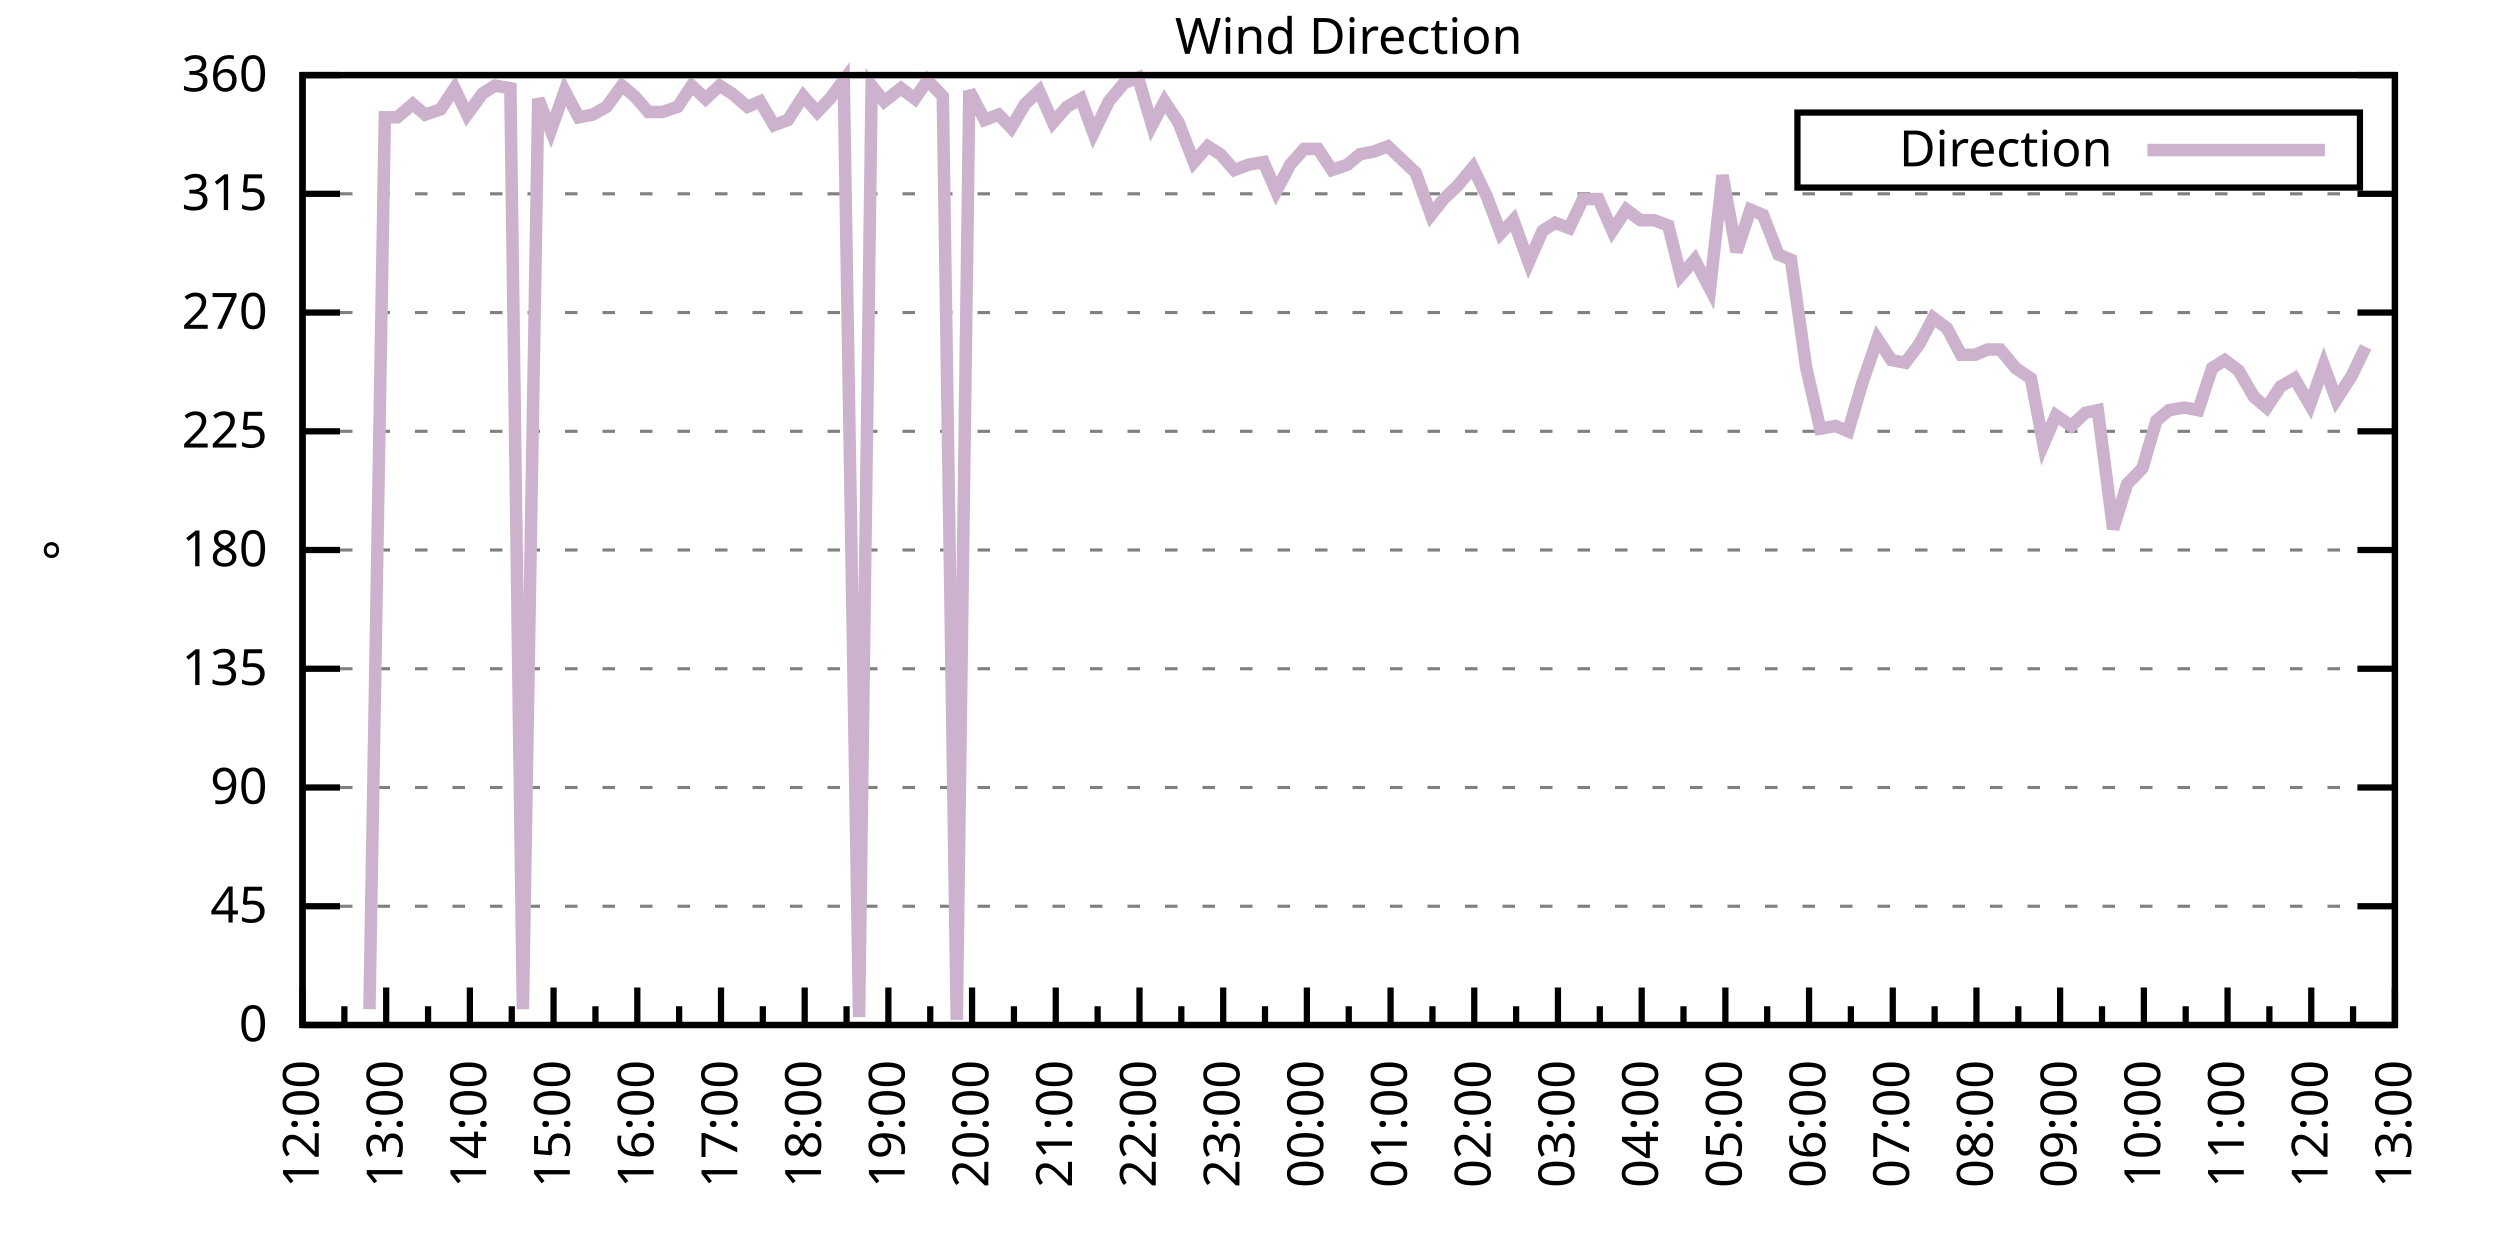
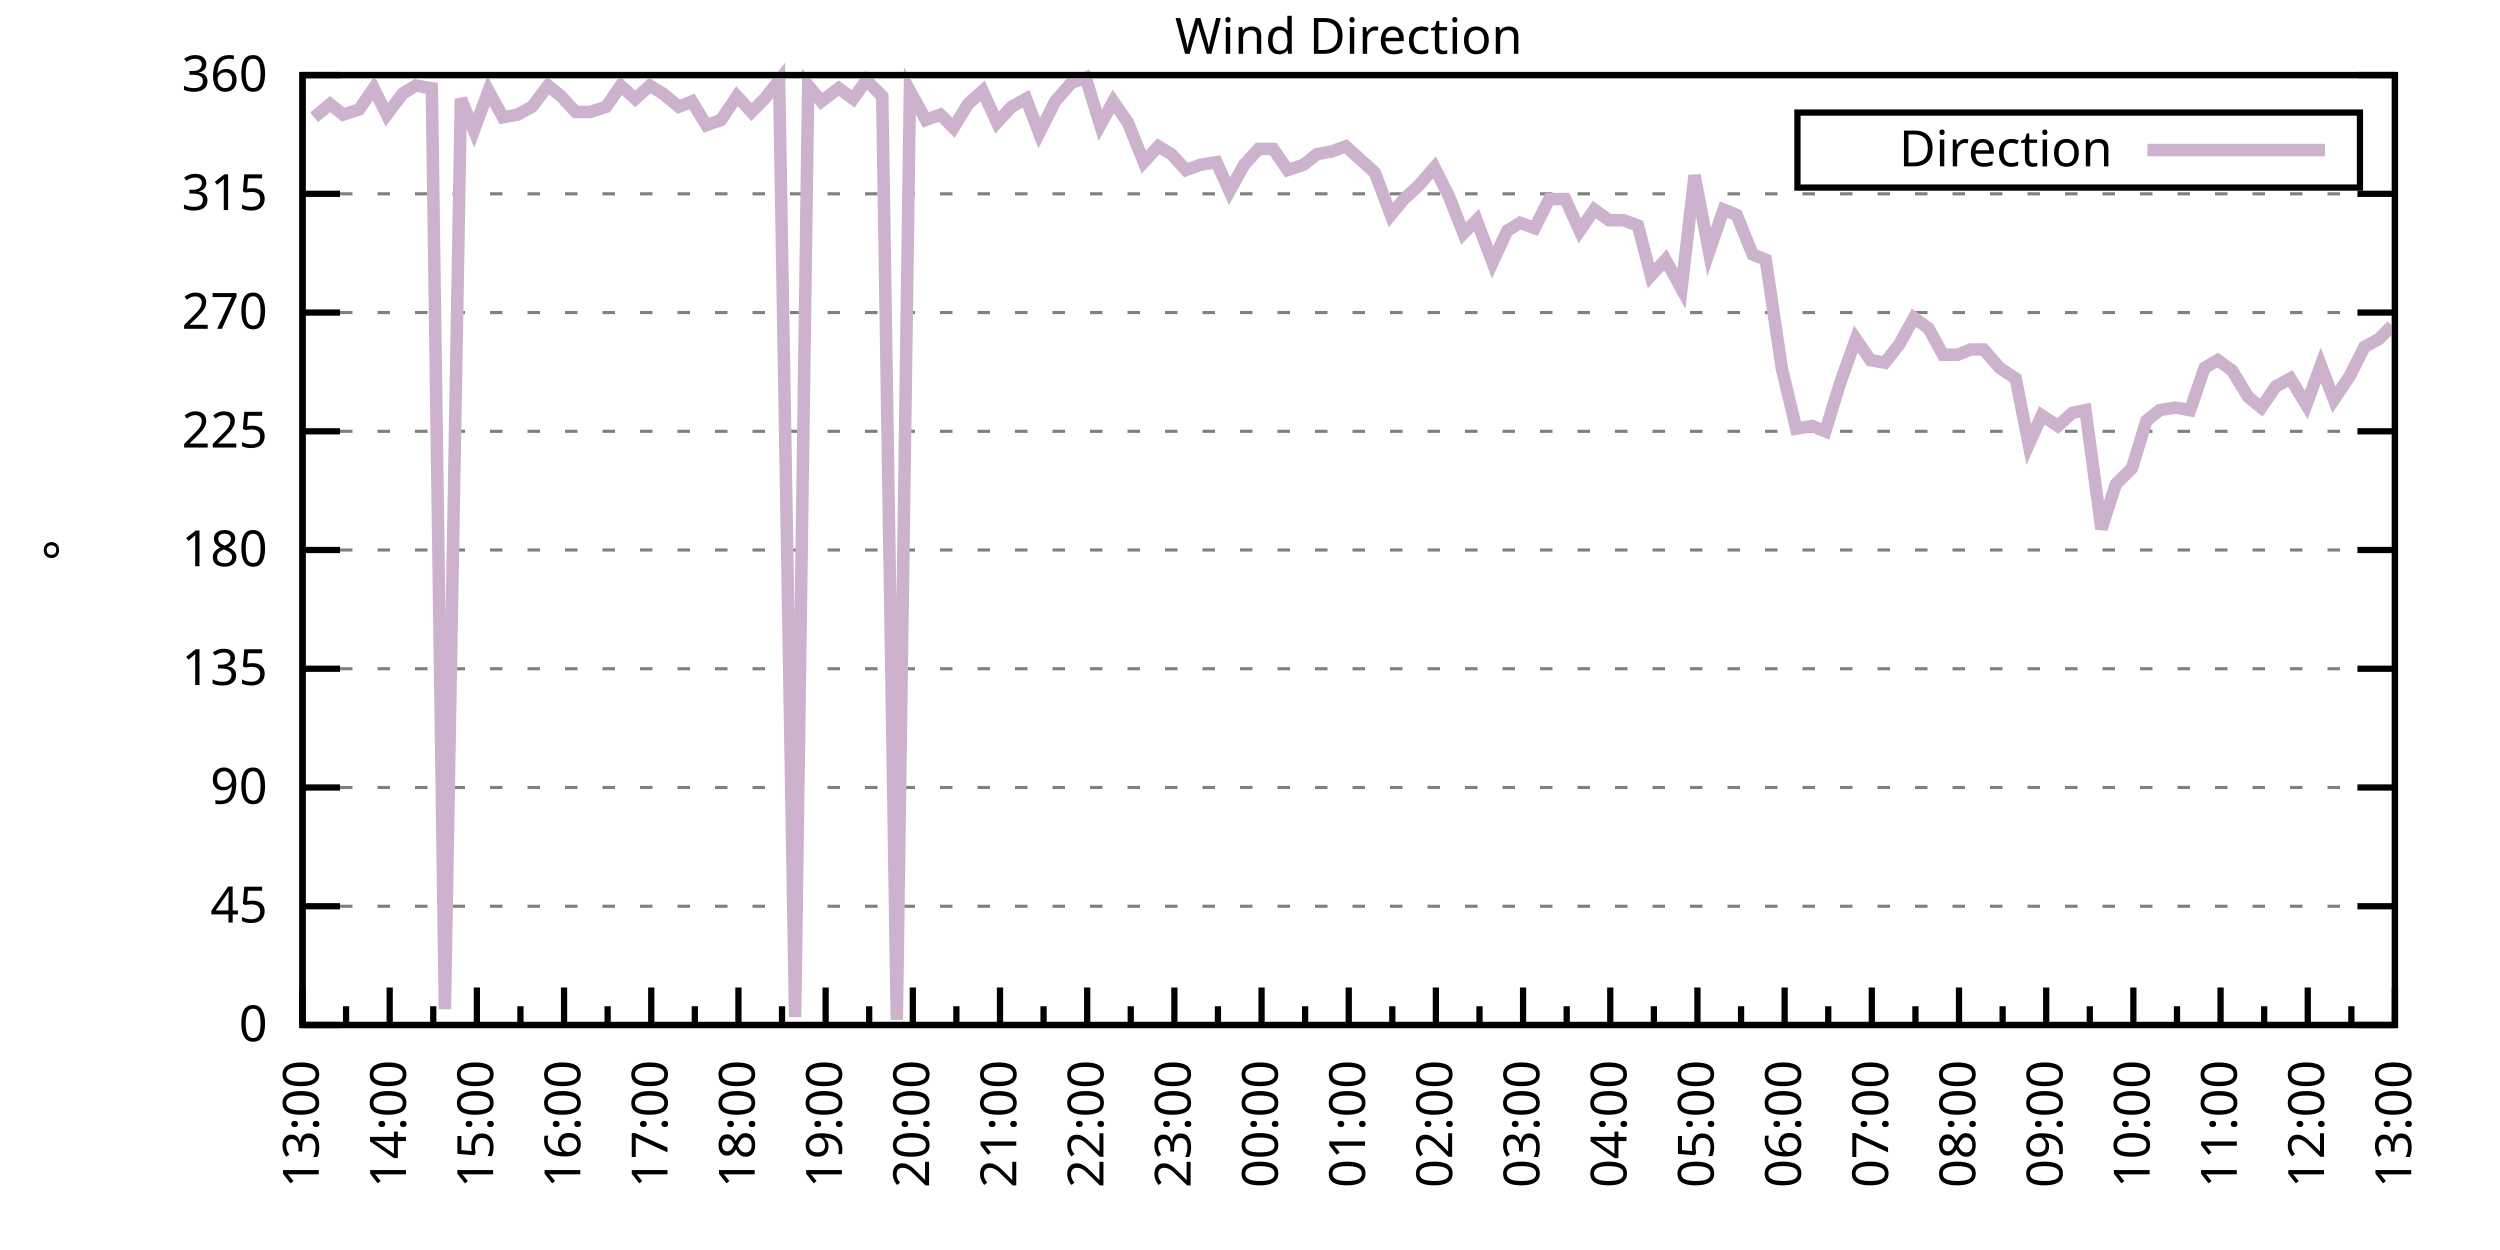
<svg xmlns="http://www.w3.org/2000/svg" xmlns:xlink="http://www.w3.org/1999/xlink" width="400" height="200" viewBox="0 0 400 200">
  <g id="gnuplot_canvas">
    <rect x="0" y="0" width="400" height="200" fill="none" />
    <defs>
      <circle id="gpDot" r="0.5" stroke-width="0.5" stroke="currentColor" />
      <path id="gpPt0" stroke-width="0.333" stroke="currentColor" d="M-1,0 h2 M0,-1 v2" />
      <path id="gpPt1" stroke-width="0.333" stroke="currentColor" d="M-1,-1 L1,1 M1,-1 L-1,1" />
      <path id="gpPt2" stroke-width="0.333" stroke="currentColor" d="M-1,0 L1,0 M0,-1 L0,1 M-1,-1 L1,1 M-1,1 L1,-1" />
      <rect id="gpPt3" stroke-width="0.333" stroke="currentColor" x="-1" y="-1" width="2" height="2" />
      <rect id="gpPt4" stroke-width="0.333" stroke="currentColor" fill="currentColor" x="-1" y="-1" width="2" height="2" />
      <circle id="gpPt5" stroke-width="0.333" stroke="currentColor" cx="0" cy="0" r="1" />
      <use xlink:href="#gpPt5" id="gpPt6" fill="currentColor" stroke="none" />
      <path id="gpPt7" stroke-width="0.333" stroke="currentColor" d="M0,-1.33 L-1.33,0.67 L1.33,0.67 z" />
      <use xlink:href="#gpPt7" id="gpPt8" fill="currentColor" stroke="none" />
      <use xlink:href="#gpPt7" id="gpPt9" stroke="currentColor" transform="rotate(180)" />
      <use xlink:href="#gpPt9" id="gpPt10" fill="currentColor" stroke="none" />
      <use xlink:href="#gpPt3" id="gpPt11" stroke="currentColor" transform="rotate(45)" />
      <use xlink:href="#gpPt11" id="gpPt12" fill="currentColor" stroke="none" />
      <path id="gpPt13" stroke-width="0.333" stroke="currentColor" d="M0,1.330 L1.265,0.411 L0.782,-1.067 L-0.782,-1.076 L-1.265,0.411 z" />
      <use xlink:href="#gpPt13" id="gpPt14" fill="currentColor" stroke="none" />
      <filter id="textbox" filterUnits="objectBoundingBox" x="0" y="0" height="1" width="1">
        <feFlood flood-color="white" flood-opacity="1" result="bgnd" />
        <feComposite in="SourceGraphic" in2="bgnd" operator="atop" />
      </filter>
      <filter id="greybox" filterUnits="objectBoundingBox" x="0" y="0" height="1" width="1">
        <feFlood flood-color="lightgrey" flood-opacity="1" result="grey" />
        <feComposite in="SourceGraphic" in2="grey" operator="atop" />
      </filter>
    </defs>
    <g fill="none" color="white" stroke="currentColor" stroke-width="1.00" stroke-linecap="butt" stroke-linejoin="miter">
</g>
    <g fill="none" color="black" stroke="currentColor" stroke-width="1.00" stroke-linecap="butt" stroke-linejoin="miter">
      <g stroke="none" shape-rendering="crispEdges">
        <polygon fill="rgb(255, 255, 255)" points="48.40,164.00 383.18,164.00 383.18,12.02 48.40,12.02 " />
      </g>
    </g>
    <g fill="none" color="black" stroke="currentColor" stroke-width="1.00" stroke-linecap="butt" stroke-linejoin="miter">
</g>
    <g fill="none" color="black" stroke="black" stroke-width="0.50" stroke-linecap="butt" stroke-linejoin="miter">
</g>
    <g fill="none" color="gray" stroke="currentColor" stroke-width="0.50" stroke-linecap="butt" stroke-linejoin="miter">
      <path stroke="gray" stroke-dasharray="2,4" class="gridline" d="M48.40,164.00 L383.19,164.00  " />
    </g>
    <g fill="none" color="gray" stroke="gray" stroke-width="1.00" stroke-linecap="butt" stroke-linejoin="miter">
</g>
    <g fill="none" color="black" stroke="currentColor" stroke-width="1.00" stroke-linecap="butt" stroke-linejoin="miter">
      <path stroke="black" d="M48.40,164.00 L54.40,164.00 M383.19,164.00 L377.19,164.00  " />
      <g transform="translate(42.80,166.60)" stroke="none" fill="black" font-family="Sans" font-size="8.00" text-anchor="end">
        <text>
          <tspan font-family="Sans"> 0</tspan>
        </text>
      </g>
    </g>
    <g fill="none" color="black" stroke="currentColor" stroke-width="1.00" stroke-linecap="butt" stroke-linejoin="miter">
</g>
    <g fill="none" color="black" stroke="black" stroke-width="0.50" stroke-linecap="butt" stroke-linejoin="miter">
</g>
    <g fill="none" color="gray" stroke="currentColor" stroke-width="0.50" stroke-linecap="butt" stroke-linejoin="miter">
      <path stroke="gray" stroke-dasharray="2,4" class="gridline" d="M48.40,145.00 L383.19,145.00  " />
    </g>
    <g fill="none" color="gray" stroke="gray" stroke-width="1.00" stroke-linecap="butt" stroke-linejoin="miter">
</g>
    <g fill="none" color="black" stroke="currentColor" stroke-width="1.00" stroke-linecap="butt" stroke-linejoin="miter">
      <path stroke="black" d="M48.40,145.00 L54.40,145.00 M383.19,145.00 L377.19,145.00  " />
      <g transform="translate(42.80,147.60)" stroke="none" fill="black" font-family="Sans" font-size="8.00" text-anchor="end">
        <text>
          <tspan font-family="Sans"> 45</tspan>
        </text>
      </g>
    </g>
    <g fill="none" color="black" stroke="currentColor" stroke-width="1.00" stroke-linecap="butt" stroke-linejoin="miter">
</g>
    <g fill="none" color="black" stroke="black" stroke-width="0.50" stroke-linecap="butt" stroke-linejoin="miter">
</g>
    <g fill="none" color="gray" stroke="currentColor" stroke-width="0.50" stroke-linecap="butt" stroke-linejoin="miter">
      <path stroke="gray" stroke-dasharray="2,4" class="gridline" d="M48.40,126.00 L383.19,126.00  " />
    </g>
    <g fill="none" color="gray" stroke="gray" stroke-width="1.00" stroke-linecap="butt" stroke-linejoin="miter">
</g>
    <g fill="none" color="black" stroke="currentColor" stroke-width="1.00" stroke-linecap="butt" stroke-linejoin="miter">
      <path stroke="black" d="M48.40,126.00 L54.40,126.00 M383.19,126.00 L377.19,126.00  " />
      <g transform="translate(42.80,128.60)" stroke="none" fill="black" font-family="Sans" font-size="8.00" text-anchor="end">
        <text>
          <tspan font-family="Sans"> 90</tspan>
        </text>
      </g>
    </g>
    <g fill="none" color="black" stroke="currentColor" stroke-width="1.00" stroke-linecap="butt" stroke-linejoin="miter">
</g>
    <g fill="none" color="black" stroke="black" stroke-width="0.50" stroke-linecap="butt" stroke-linejoin="miter">
</g>
    <g fill="none" color="gray" stroke="currentColor" stroke-width="0.50" stroke-linecap="butt" stroke-linejoin="miter">
      <path stroke="gray" stroke-dasharray="2,4" class="gridline" d="M48.40,107.00 L383.19,107.00  " />
    </g>
    <g fill="none" color="gray" stroke="gray" stroke-width="1.00" stroke-linecap="butt" stroke-linejoin="miter">
</g>
    <g fill="none" color="black" stroke="currentColor" stroke-width="1.00" stroke-linecap="butt" stroke-linejoin="miter">
      <path stroke="black" d="M48.40,107.00 L54.40,107.00 M383.19,107.00 L377.19,107.00  " />
      <g transform="translate(42.80,109.60)" stroke="none" fill="black" font-family="Sans" font-size="8.00" text-anchor="end">
        <text>
          <tspan font-family="Sans"> 135</tspan>
        </text>
      </g>
    </g>
    <g fill="none" color="black" stroke="currentColor" stroke-width="1.00" stroke-linecap="butt" stroke-linejoin="miter">
</g>
    <g fill="none" color="black" stroke="black" stroke-width="0.50" stroke-linecap="butt" stroke-linejoin="miter">
</g>
    <g fill="none" color="gray" stroke="currentColor" stroke-width="0.50" stroke-linecap="butt" stroke-linejoin="miter">
      <path stroke="gray" stroke-dasharray="2,4" class="gridline" d="M48.40,88.00 L383.19,88.00  " />
    </g>
    <g fill="none" color="gray" stroke="gray" stroke-width="1.00" stroke-linecap="butt" stroke-linejoin="miter">
</g>
    <g fill="none" color="black" stroke="currentColor" stroke-width="1.00" stroke-linecap="butt" stroke-linejoin="miter">
      <path stroke="black" d="M48.40,88.00 L54.40,88.00 M383.19,88.00 L377.19,88.00  " />
      <g transform="translate(42.80,90.60)" stroke="none" fill="black" font-family="Sans" font-size="8.00" text-anchor="end">
        <text>
          <tspan font-family="Sans"> 180</tspan>
        </text>
      </g>
    </g>
    <g fill="none" color="black" stroke="currentColor" stroke-width="1.00" stroke-linecap="butt" stroke-linejoin="miter">
</g>
    <g fill="none" color="black" stroke="black" stroke-width="0.50" stroke-linecap="butt" stroke-linejoin="miter">
</g>
    <g fill="none" color="gray" stroke="currentColor" stroke-width="0.50" stroke-linecap="butt" stroke-linejoin="miter">
      <path stroke="gray" stroke-dasharray="2,4" class="gridline" d="M48.40,69.01 L383.19,69.01  " />
    </g>
    <g fill="none" color="gray" stroke="gray" stroke-width="1.00" stroke-linecap="butt" stroke-linejoin="miter">
</g>
    <g fill="none" color="black" stroke="currentColor" stroke-width="1.00" stroke-linecap="butt" stroke-linejoin="miter">
      <path stroke="black" d="M48.40,69.01 L54.40,69.01 M383.19,69.01 L377.19,69.01  " />
      <g transform="translate(42.80,71.61)" stroke="none" fill="black" font-family="Sans" font-size="8.00" text-anchor="end">
        <text>
          <tspan font-family="Sans"> 225</tspan>
        </text>
      </g>
    </g>
    <g fill="none" color="black" stroke="currentColor" stroke-width="1.00" stroke-linecap="butt" stroke-linejoin="miter">
</g>
    <g fill="none" color="black" stroke="black" stroke-width="0.50" stroke-linecap="butt" stroke-linejoin="miter">
</g>
    <g fill="none" color="gray" stroke="currentColor" stroke-width="0.50" stroke-linecap="butt" stroke-linejoin="miter">
      <path stroke="gray" stroke-dasharray="2,4" class="gridline" d="M48.40,50.01 L383.19,50.01  " />
    </g>
    <g fill="none" color="gray" stroke="gray" stroke-width="1.00" stroke-linecap="butt" stroke-linejoin="miter">
</g>
    <g fill="none" color="black" stroke="currentColor" stroke-width="1.00" stroke-linecap="butt" stroke-linejoin="miter">
      <path stroke="black" d="M48.40,50.01 L54.40,50.01 M383.19,50.01 L377.19,50.01  " />
      <g transform="translate(42.80,52.61)" stroke="none" fill="black" font-family="Sans" font-size="8.00" text-anchor="end">
        <text>
          <tspan font-family="Sans"> 270</tspan>
        </text>
      </g>
    </g>
    <g fill="none" color="black" stroke="currentColor" stroke-width="1.00" stroke-linecap="butt" stroke-linejoin="miter">
</g>
    <g fill="none" color="black" stroke="black" stroke-width="0.50" stroke-linecap="butt" stroke-linejoin="miter">
</g>
    <g fill="none" color="gray" stroke="currentColor" stroke-width="0.50" stroke-linecap="butt" stroke-linejoin="miter">
      <path stroke="gray" stroke-dasharray="2,4" class="gridline" d="M48.40,31.01 L383.19,31.01  " />
    </g>
    <g fill="none" color="gray" stroke="gray" stroke-width="1.00" stroke-linecap="butt" stroke-linejoin="miter">
</g>
    <g fill="none" color="black" stroke="currentColor" stroke-width="1.00" stroke-linecap="butt" stroke-linejoin="miter">
      <path stroke="black" d="M48.40,31.01 L54.40,31.01 M383.19,31.01 L377.19,31.01  " />
      <g transform="translate(42.80,33.61)" stroke="none" fill="black" font-family="Sans" font-size="8.00" text-anchor="end">
        <text>
          <tspan font-family="Sans"> 315</tspan>
        </text>
      </g>
    </g>
    <g fill="none" color="black" stroke="currentColor" stroke-width="1.00" stroke-linecap="butt" stroke-linejoin="miter">
</g>
    <g fill="none" color="black" stroke="black" stroke-width="0.50" stroke-linecap="butt" stroke-linejoin="miter">
</g>
    <g fill="none" color="gray" stroke="currentColor" stroke-width="0.50" stroke-linecap="butt" stroke-linejoin="miter">
      <path stroke="gray" stroke-dasharray="2,4" class="gridline" d="M48.40,12.01 L383.19,12.01  " />
    </g>
    <g fill="none" color="gray" stroke="gray" stroke-width="1.00" stroke-linecap="butt" stroke-linejoin="miter">
</g>
    <g fill="none" color="black" stroke="currentColor" stroke-width="1.00" stroke-linecap="butt" stroke-linejoin="miter">
      <path stroke="black" d="M48.40,12.01 L54.40,12.01 M383.19,12.01 L377.19,12.01  " />
      <g transform="translate(42.80,14.61)" stroke="none" fill="black" font-family="Sans" font-size="8.00" text-anchor="end">
        <text>
          <tspan font-family="Sans"> 360</tspan>
        </text>
      </g>
    </g>
    <g fill="none" color="black" stroke="currentColor" stroke-width="1.00" stroke-linecap="butt" stroke-linejoin="miter">
      <path stroke="black" d="M48.40,164.00 L48.40,158.00  " />
      <g transform="translate(51.00,169.60) rotate(270)" stroke="none" fill="black" font-family="Sans" font-size="8.00" text-anchor="end">
        <text>
+           <tspan font-family="Sans">13:00</tspan>
+         </text>
+       </g>
+     </g>
+     <g fill="none" color="black" stroke="currentColor" stroke-width="1.00" stroke-linecap="butt" stroke-linejoin="miter">
+       <path stroke="black" d="M55.37,164.00 L55.37,161.00 M62.35,164.00 L62.35,158.00  " />
+       <g transform="translate(64.95,169.60) rotate(270)" stroke="none" fill="black" font-family="Sans" font-size="8.00" text-anchor="end">
+         <text>
+           <tspan font-family="Sans">14:00</tspan>
+         </text>
+       </g>
+     </g>
+     <g fill="none" color="black" stroke="currentColor" stroke-width="1.00" stroke-linecap="butt" stroke-linejoin="miter">
+       <path stroke="black" d="M69.32,164.00 L69.32,161.00 M76.30,164.00 L76.30,158.00  " />
+       <g transform="translate(78.90,169.60) rotate(270)" stroke="none" fill="black" font-family="Sans" font-size="8.00" text-anchor="end">
+         <text>
+           <tspan font-family="Sans">15:00</tspan>
+         </text>
+       </g>
+     </g>
+     <g fill="none" color="black" stroke="currentColor" stroke-width="1.00" stroke-linecap="butt" stroke-linejoin="miter">
+       <path stroke="black" d="M83.27,164.00 L83.27,161.00 M90.25,164.00 L90.25,158.00  " />
+       <g transform="translate(92.85,169.60) rotate(270)" stroke="none" fill="black" font-family="Sans" font-size="8.00" text-anchor="end">
+         <text>
+           <tspan font-family="Sans">16:00</tspan>
+         </text>
+       </g>
+     </g>
+     <g fill="none" color="black" stroke="currentColor" stroke-width="1.00" stroke-linecap="butt" stroke-linejoin="miter">
+       <path stroke="black" d="M97.22,164.00 L97.22,161.00 M104.20,164.00 L104.20,158.00  " />
+       <g transform="translate(106.80,169.60) rotate(270)" stroke="none" fill="black" font-family="Sans" font-size="8.00" text-anchor="end">
+         <text>
+           <tspan font-family="Sans">17:00</tspan>
+         </text>
+       </g>
+     </g>
+     <g fill="none" color="black" stroke="currentColor" stroke-width="1.00" stroke-linecap="butt" stroke-linejoin="miter">
+       <path stroke="black" d="M111.17,164.00 L111.17,161.00 M118.15,164.00 L118.15,158.00  " />
+       <g transform="translate(120.75,169.60) rotate(270)" stroke="none" fill="black" font-family="Sans" font-size="8.00" text-anchor="end">
+         <text>
+           <tspan font-family="Sans">18:00</tspan>
+         </text>
+       </g>
+     </g>
+     <g fill="none" color="black" stroke="currentColor" stroke-width="1.00" stroke-linecap="butt" stroke-linejoin="miter">
+       <path stroke="black" d="M125.12,164.00 L125.12,161.00 M132.10,164.00 L132.10,158.00  " />
+       <g transform="translate(134.70,169.60) rotate(270)" stroke="none" fill="black" font-family="Sans" font-size="8.00" text-anchor="end">
+         <text>
+           <tspan font-family="Sans">19:00</tspan>
+         </text>
+       </g>
+     </g>
+     <g fill="none" color="black" stroke="currentColor" stroke-width="1.00" stroke-linecap="butt" stroke-linejoin="miter">
+       <path stroke="black" d="M139.07,164.00 L139.07,161.00 M146.05,164.00 L146.05,158.00  " />
+       <g transform="translate(148.65,169.60) rotate(270)" stroke="none" fill="black" font-family="Sans" font-size="8.00" text-anchor="end">
+         <text>
+           <tspan font-family="Sans">20:00</tspan>
+         </text>
+       </g>
+     </g>
+     <g fill="none" color="black" stroke="currentColor" stroke-width="1.00" stroke-linecap="butt" stroke-linejoin="miter">
+       <path stroke="black" d="M153.02,164.00 L153.02,161.00 M160.00,164.00 L160.00,158.00  " />
+       <g transform="translate(162.60,169.60) rotate(270)" stroke="none" fill="black" font-family="Sans" font-size="8.00" text-anchor="end">
+         <text>
+           <tspan font-family="Sans">21:00</tspan>
+         </text>
+       </g>
+     </g>
+     <g fill="none" color="black" stroke="currentColor" stroke-width="1.00" stroke-linecap="butt" stroke-linejoin="miter">
+       <path stroke="black" d="M166.97,164.00 L166.97,161.00 M173.95,164.00 L173.95,158.00  " />
+       <g transform="translate(176.55,169.60) rotate(270)" stroke="none" fill="black" font-family="Sans" font-size="8.00" text-anchor="end">
+         <text>
+           <tspan font-family="Sans">22:00</tspan>
+         </text>
+       </g>
+     </g>
+     <g fill="none" color="black" stroke="currentColor" stroke-width="1.00" stroke-linecap="butt" stroke-linejoin="miter">
+       <path stroke="black" d="M180.92,164.00 L180.92,161.00 M187.90,164.00 L187.90,158.00  " />
+       <g transform="translate(190.50,169.60) rotate(270)" stroke="none" fill="black" font-family="Sans" font-size="8.00" text-anchor="end">
+         <text>
+           <tspan font-family="Sans">23:00</tspan>
+         </text>
+       </g>
+     </g>
+     <g fill="none" color="black" stroke="currentColor" stroke-width="1.00" stroke-linecap="butt" stroke-linejoin="miter">
+       <path stroke="black" d="M194.87,164.00 L194.87,161.00 M201.85,164.00 L201.85,158.00  " />
+       <g transform="translate(204.45,169.60) rotate(270)" stroke="none" fill="black" font-family="Sans" font-size="8.00" text-anchor="end">
+         <text>
+           <tspan font-family="Sans">00:00</tspan>
+         </text>
+       </g>
+     </g>
+     <g fill="none" color="black" stroke="currentColor" stroke-width="1.00" stroke-linecap="butt" stroke-linejoin="miter">
+       <path stroke="black" d="M208.82,164.00 L208.82,161.00 M215.80,164.00 L215.80,158.00  " />
+       <g transform="translate(218.40,169.60) rotate(270)" stroke="none" fill="black" font-family="Sans" font-size="8.00" text-anchor="end">
+         <text>
+           <tspan font-family="Sans">01:00</tspan>
+         </text>
+       </g>
+     </g>
+     <g fill="none" color="black" stroke="currentColor" stroke-width="1.00" stroke-linecap="butt" stroke-linejoin="miter">
+       <path stroke="black" d="M222.77,164.00 L222.77,161.00 M229.74,164.00 L229.74,158.00  " />
+       <g transform="translate(232.34,169.60) rotate(270)" stroke="none" fill="black" font-family="Sans" font-size="8.00" text-anchor="end">
+         <text>
+           <tspan font-family="Sans">02:00</tspan>
+         </text>
+       </g>
+     </g>
+     <g fill="none" color="black" stroke="currentColor" stroke-width="1.00" stroke-linecap="butt" stroke-linejoin="miter">
+       <path stroke="black" d="M236.72,164.00 L236.72,161.00 M243.69,164.00 L243.69,158.00  " />
+       <g transform="translate(246.29,169.60) rotate(270)" stroke="none" fill="black" font-family="Sans" font-size="8.00" text-anchor="end">
+         <text>
+           <tspan font-family="Sans">03:00</tspan>
+         </text>
+       </g>
+     </g>
+     <g fill="none" color="black" stroke="currentColor" stroke-width="1.00" stroke-linecap="butt" stroke-linejoin="miter">
+       <path stroke="black" d="M250.67,164.00 L250.67,161.00 M257.64,164.00 L257.64,158.00  " />
+       <g transform="translate(260.24,169.60) rotate(270)" stroke="none" fill="black" font-family="Sans" font-size="8.00" text-anchor="end">
+         <text>
+           <tspan font-family="Sans">04:00</tspan>
+         </text>
+       </g>
+     </g>
+     <g fill="none" color="black" stroke="currentColor" stroke-width="1.00" stroke-linecap="butt" stroke-linejoin="miter">
+       <path stroke="black" d="M264.62,164.00 L264.62,161.00 M271.59,164.00 L271.59,158.00  " />
+       <g transform="translate(274.19,169.60) rotate(270)" stroke="none" fill="black" font-family="Sans" font-size="8.00" text-anchor="end">
+         <text>
+           <tspan font-family="Sans">05:00</tspan>
+         </text>
+       </g>
+     </g>
+     <g fill="none" color="black" stroke="currentColor" stroke-width="1.00" stroke-linecap="butt" stroke-linejoin="miter">
+       <path stroke="black" d="M278.57,164.00 L278.57,161.00 M285.54,164.00 L285.54,158.00  " />
+       <g transform="translate(288.14,169.60) rotate(270)" stroke="none" fill="black" font-family="Sans" font-size="8.00" text-anchor="end">
+         <text>
+           <tspan font-family="Sans">06:00</tspan>
+         </text>
+       </g>
+     </g>
+     <g fill="none" color="black" stroke="currentColor" stroke-width="1.00" stroke-linecap="butt" stroke-linejoin="miter">
+       <path stroke="black" d="M292.52,164.00 L292.52,161.00 M299.49,164.00 L299.49,158.00  " />
+       <g transform="translate(302.09,169.60) rotate(270)" stroke="none" fill="black" font-family="Sans" font-size="8.00" text-anchor="end">
+         <text>
+           <tspan font-family="Sans">07:00</tspan>
+         </text>
+       </g>
+     </g>
+     <g fill="none" color="black" stroke="currentColor" stroke-width="1.00" stroke-linecap="butt" stroke-linejoin="miter">
+       <path stroke="black" d="M306.47,164.00 L306.47,161.00 M313.44,164.00 L313.44,158.00  " />
+       <g transform="translate(316.04,169.60) rotate(270)" stroke="none" fill="black" font-family="Sans" font-size="8.00" text-anchor="end">
+         <text>
+           <tspan font-family="Sans">08:00</tspan>
+         </text>
+       </g>
+     </g>
+     <g fill="none" color="black" stroke="currentColor" stroke-width="1.00" stroke-linecap="butt" stroke-linejoin="miter">
+       <path stroke="black" d="M320.42,164.00 L320.42,161.00 M327.39,164.00 L327.39,158.00  " />
+       <g transform="translate(329.99,169.60) rotate(270)" stroke="none" fill="black" font-family="Sans" font-size="8.00" text-anchor="end">
+         <text>
+           <tspan font-family="Sans">09:00</tspan>
+         </text>
+       </g>
+     </g>
+     <g fill="none" color="black" stroke="currentColor" stroke-width="1.00" stroke-linecap="butt" stroke-linejoin="miter">
+       <path stroke="black" d="M334.37,164.00 L334.37,161.00 M341.34,164.00 L341.34,158.00  " />
+       <g transform="translate(343.94,169.60) rotate(270)" stroke="none" fill="black" font-family="Sans" font-size="8.00" text-anchor="end">
+         <text>
+           <tspan font-family="Sans">10:00</tspan>
+         </text>
+       </g>
+     </g>
+     <g fill="none" color="black" stroke="currentColor" stroke-width="1.00" stroke-linecap="butt" stroke-linejoin="miter">
+       <path stroke="black" d="M348.32,164.00 L348.32,161.00 M355.29,164.00 L355.29,158.00  " />
+       <g transform="translate(357.89,169.60) rotate(270)" stroke="none" fill="black" font-family="Sans" font-size="8.00" text-anchor="end">
+         <text>
+           <tspan font-family="Sans">11:00</tspan>
+         </text>
+       </g>
+     </g>
+     <g fill="none" color="black" stroke="currentColor" stroke-width="1.00" stroke-linecap="butt" stroke-linejoin="miter">
+       <path stroke="black" d="M362.27,164.00 L362.27,161.00 M369.24,164.00 L369.24,158.00  " />
+       <g transform="translate(371.84,169.60) rotate(270)" stroke="none" fill="black" font-family="Sans" font-size="8.00" text-anchor="end">
+         <text>
          <tspan font-family="Sans">12:00</tspan>
        </text>
      </g>
    </g>
    <g fill="none" color="black" stroke="currentColor" stroke-width="1.00" stroke-linecap="butt" stroke-linejoin="miter">
-       <path stroke="black" d="M55.10,164.00 L55.10,161.00 M61.79,164.00 L61.79,158.00  " />
-       <g transform="translate(64.39,169.60) rotate(270)" stroke="none" fill="black" font-family="Sans" font-size="8.00" text-anchor="end">
-         <text>
-           <tspan font-family="Sans">13:00</tspan>
-         </text>
-       </g>
-     </g>
-     <g fill="none" color="black" stroke="currentColor" stroke-width="1.00" stroke-linecap="butt" stroke-linejoin="miter">
-       <path stroke="black" d="M68.49,164.00 L68.49,161.00 M75.18,164.00 L75.18,158.00  " />
-       <g transform="translate(77.78,169.60) rotate(270)" stroke="none" fill="black" font-family="Sans" font-size="8.00" text-anchor="end">
-         <text>
-           <tspan font-family="Sans">14:00</tspan>
-         </text>
-       </g>
-     </g>
-     <g fill="none" color="black" stroke="currentColor" stroke-width="1.00" stroke-linecap="butt" stroke-linejoin="miter">
-       <path stroke="black" d="M81.88,164.00 L81.88,161.00 M88.57,164.00 L88.57,158.00  " />
-       <g transform="translate(91.17,169.60) rotate(270)" stroke="none" fill="black" font-family="Sans" font-size="8.00" text-anchor="end">
-         <text>
-           <tspan font-family="Sans">15:00</tspan>
-         </text>
-       </g>
-     </g>
-     <g fill="none" color="black" stroke="currentColor" stroke-width="1.00" stroke-linecap="butt" stroke-linejoin="miter">
-       <path stroke="black" d="M95.27,164.00 L95.27,161.00 M101.97,164.00 L101.97,158.00  " />
-       <g transform="translate(104.57,169.60) rotate(270)" stroke="none" fill="black" font-family="Sans" font-size="8.00" text-anchor="end">
-         <text>
-           <tspan font-family="Sans">16:00</tspan>
-         </text>
-       </g>
-     </g>
-     <g fill="none" color="black" stroke="currentColor" stroke-width="1.00" stroke-linecap="butt" stroke-linejoin="miter">
-       <path stroke="black" d="M108.66,164.00 L108.66,161.00 M115.36,164.00 L115.36,158.00  " />
-       <g transform="translate(117.96,169.60) rotate(270)" stroke="none" fill="black" font-family="Sans" font-size="8.00" text-anchor="end">
-         <text>
-           <tspan font-family="Sans">17:00</tspan>
-         </text>
-       </g>
-     </g>
-     <g fill="none" color="black" stroke="currentColor" stroke-width="1.00" stroke-linecap="butt" stroke-linejoin="miter">
-       <path stroke="black" d="M122.05,164.00 L122.05,161.00 M128.75,164.00 L128.75,158.00  " />
-       <g transform="translate(131.35,169.60) rotate(270)" stroke="none" fill="black" font-family="Sans" font-size="8.00" text-anchor="end">
-         <text>
-           <tspan font-family="Sans">18:00</tspan>
-         </text>
-       </g>
-     </g>
-     <g fill="none" color="black" stroke="currentColor" stroke-width="1.00" stroke-linecap="butt" stroke-linejoin="miter">
-       <path stroke="black" d="M135.45,164.00 L135.45,161.00 M142.14,164.00 L142.14,158.00  " />
-       <g transform="translate(144.74,169.60) rotate(270)" stroke="none" fill="black" font-family="Sans" font-size="8.00" text-anchor="end">
-         <text>
-           <tspan font-family="Sans">19:00</tspan>
-         </text>
-       </g>
-     </g>
-     <g fill="none" color="black" stroke="currentColor" stroke-width="1.00" stroke-linecap="butt" stroke-linejoin="miter">
-       <path stroke="black" d="M148.84,164.00 L148.84,161.00 M155.53,164.00 L155.53,158.00  " />
-       <g transform="translate(158.13,169.60) rotate(270)" stroke="none" fill="black" font-family="Sans" font-size="8.00" text-anchor="end">
-         <text>
-           <tspan font-family="Sans">20:00</tspan>
-         </text>
-       </g>
-     </g>
-     <g fill="none" color="black" stroke="currentColor" stroke-width="1.00" stroke-linecap="butt" stroke-linejoin="miter">
-       <path stroke="black" d="M162.23,164.00 L162.23,161.00 M168.92,164.00 L168.92,158.00  " />
-       <g transform="translate(171.52,169.60) rotate(270)" stroke="none" fill="black" font-family="Sans" font-size="8.00" text-anchor="end">
-         <text>
-           <tspan font-family="Sans">21:00</tspan>
-         </text>
-       </g>
-     </g>
-     <g fill="none" color="black" stroke="currentColor" stroke-width="1.00" stroke-linecap="butt" stroke-linejoin="miter">
-       <path stroke="black" d="M175.62,164.00 L175.62,161.00 M182.32,164.00 L182.32,158.00  " />
-       <g transform="translate(184.92,169.60) rotate(270)" stroke="none" fill="black" font-family="Sans" font-size="8.00" text-anchor="end">
-         <text>
-           <tspan font-family="Sans">22:00</tspan>
-         </text>
-       </g>
-     </g>
-     <g fill="none" color="black" stroke="currentColor" stroke-width="1.00" stroke-linecap="butt" stroke-linejoin="miter">
-       <path stroke="black" d="M189.01,164.00 L189.01,161.00 M195.71,164.00 L195.71,158.00  " />
-       <g transform="translate(198.31,169.60) rotate(270)" stroke="none" fill="black" font-family="Sans" font-size="8.00" text-anchor="end">
-         <text>
-           <tspan font-family="Sans">23:00</tspan>
-         </text>
-       </g>
-     </g>
-     <g fill="none" color="black" stroke="currentColor" stroke-width="1.00" stroke-linecap="butt" stroke-linejoin="miter">
-       <path stroke="black" d="M202.40,164.00 L202.40,161.00 M209.10,164.00 L209.10,158.00  " />
-       <g transform="translate(211.70,169.60) rotate(270)" stroke="none" fill="black" font-family="Sans" font-size="8.00" text-anchor="end">
-         <text>
-           <tspan font-family="Sans">00:00</tspan>
-         </text>
-       </g>
-     </g>
-     <g fill="none" color="black" stroke="currentColor" stroke-width="1.00" stroke-linecap="butt" stroke-linejoin="miter">
-       <path stroke="black" d="M215.80,164.00 L215.80,161.00 M222.49,164.00 L222.49,158.00  " />
-       <g transform="translate(225.09,169.60) rotate(270)" stroke="none" fill="black" font-family="Sans" font-size="8.00" text-anchor="end">
-         <text>
-           <tspan font-family="Sans">01:00</tspan>
-         </text>
-       </g>
-     </g>
-     <g fill="none" color="black" stroke="currentColor" stroke-width="1.00" stroke-linecap="butt" stroke-linejoin="miter">
-       <path stroke="black" d="M229.19,164.00 L229.19,161.00 M235.88,164.00 L235.88,158.00  " />
-       <g transform="translate(238.48,169.60) rotate(270)" stroke="none" fill="black" font-family="Sans" font-size="8.00" text-anchor="end">
-         <text>
-           <tspan font-family="Sans">02:00</tspan>
-         </text>
-       </g>
-     </g>
-     <g fill="none" color="black" stroke="currentColor" stroke-width="1.00" stroke-linecap="butt" stroke-linejoin="miter">
-       <path stroke="black" d="M242.58,164.00 L242.58,161.00 M249.27,164.00 L249.27,158.00  " />
-       <g transform="translate(251.87,169.60) rotate(270)" stroke="none" fill="black" font-family="Sans" font-size="8.00" text-anchor="end">
-         <text>
-           <tspan font-family="Sans">03:00</tspan>
-         </text>
-       </g>
-     </g>
-     <g fill="none" color="black" stroke="currentColor" stroke-width="1.00" stroke-linecap="butt" stroke-linejoin="miter">
-       <path stroke="black" d="M255.97,164.00 L255.97,161.00 M262.67,164.00 L262.67,158.00  " />
-       <g transform="translate(265.27,169.60) rotate(270)" stroke="none" fill="black" font-family="Sans" font-size="8.00" text-anchor="end">
-         <text>
-           <tspan font-family="Sans">04:00</tspan>
-         </text>
-       </g>
-     </g>
-     <g fill="none" color="black" stroke="currentColor" stroke-width="1.00" stroke-linecap="butt" stroke-linejoin="miter">
-       <path stroke="black" d="M269.36,164.00 L269.36,161.00 M276.06,164.00 L276.06,158.00  " />
-       <g transform="translate(278.66,169.60) rotate(270)" stroke="none" fill="black" font-family="Sans" font-size="8.00" text-anchor="end">
-         <text>
-           <tspan font-family="Sans">05:00</tspan>
-         </text>
-       </g>
-     </g>
-     <g fill="none" color="black" stroke="currentColor" stroke-width="1.00" stroke-linecap="butt" stroke-linejoin="miter">
-       <path stroke="black" d="M282.75,164.00 L282.75,161.00 M289.45,164.00 L289.45,158.00  " />
-       <g transform="translate(292.05,169.60) rotate(270)" stroke="none" fill="black" font-family="Sans" font-size="8.00" text-anchor="end">
-         <text>
-           <tspan font-family="Sans">06:00</tspan>
-         </text>
-       </g>
-     </g>
-     <g fill="none" color="black" stroke="currentColor" stroke-width="1.00" stroke-linecap="butt" stroke-linejoin="miter">
-       <path stroke="black" d="M296.14,164.00 L296.14,161.00 M302.84,164.00 L302.84,158.00  " />
-       <g transform="translate(305.44,169.60) rotate(270)" stroke="none" fill="black" font-family="Sans" font-size="8.00" text-anchor="end">
-         <text>
-           <tspan font-family="Sans">07:00</tspan>
-         </text>
-       </g>
-     </g>
-     <g fill="none" color="black" stroke="currentColor" stroke-width="1.00" stroke-linecap="butt" stroke-linejoin="miter">
-       <path stroke="black" d="M309.54,164.00 L309.54,161.00 M316.23,164.00 L316.23,158.00  " />
-       <g transform="translate(318.83,169.60) rotate(270)" stroke="none" fill="black" font-family="Sans" font-size="8.00" text-anchor="end">
-         <text>
-           <tspan font-family="Sans">08:00</tspan>
-         </text>
-       </g>
-     </g>
-     <g fill="none" color="black" stroke="currentColor" stroke-width="1.00" stroke-linecap="butt" stroke-linejoin="miter">
-       <path stroke="black" d="M322.93,164.00 L322.93,161.00 M329.62,164.00 L329.62,158.00  " />
-       <g transform="translate(332.22,169.60) rotate(270)" stroke="none" fill="black" font-family="Sans" font-size="8.00" text-anchor="end">
-         <text>
-           <tspan font-family="Sans">09:00</tspan>
-         </text>
-       </g>
-     </g>
-     <g fill="none" color="black" stroke="currentColor" stroke-width="1.00" stroke-linecap="butt" stroke-linejoin="miter">
-       <path stroke="black" d="M336.32,164.00 L336.32,161.00 M343.02,164.00 L343.02,158.00  " />
-       <g transform="translate(345.62,169.60) rotate(270)" stroke="none" fill="black" font-family="Sans" font-size="8.00" text-anchor="end">
-         <text>
-           <tspan font-family="Sans">10:00</tspan>
-         </text>
-       </g>
-     </g>
-     <g fill="none" color="black" stroke="currentColor" stroke-width="1.00" stroke-linecap="butt" stroke-linejoin="miter">
-       <path stroke="black" d="M349.71,164.00 L349.71,161.00 M356.41,164.00 L356.41,158.00  " />
-       <g transform="translate(359.01,169.60) rotate(270)" stroke="none" fill="black" font-family="Sans" font-size="8.00" text-anchor="end">
-         <text>
-           <tspan font-family="Sans">11:00</tspan>
-         </text>
-       </g>
-     </g>
-     <g fill="none" color="black" stroke="currentColor" stroke-width="1.00" stroke-linecap="butt" stroke-linejoin="miter">
-       <path stroke="black" d="M363.10,164.00 L363.10,161.00 M369.80,164.00 L369.80,158.00  " />
-       <g transform="translate(372.40,169.60) rotate(270)" stroke="none" fill="black" font-family="Sans" font-size="8.00" text-anchor="end">
-         <text>
-           <tspan font-family="Sans">12:00</tspan>
-         </text>
-       </g>
-     </g>
-     <g fill="none" color="black" stroke="currentColor" stroke-width="1.00" stroke-linecap="butt" stroke-linejoin="miter">
-       <path stroke="black" d="M376.49,164.00 L376.49,161.00 M383.19,164.00 L383.19,158.00  " />
+       <path stroke="black" d="M376.22,164.00 L376.22,161.00 M383.19,164.00 L383.19,158.00  " />
      <g transform="translate(385.79,169.60) rotate(270)" stroke="none" fill="black" font-family="Sans" font-size="8.00" text-anchor="end">
        <text>
          <tspan font-family="Sans">13:00</tspan>
        </text>
      </g>
    </g>
    <g fill="none" color="black" stroke="currentColor" stroke-width="1.00" stroke-linecap="butt" stroke-linejoin="miter">
</g>
    <g fill="none" color="black" stroke="currentColor" stroke-width="1.00" stroke-linecap="butt" stroke-linejoin="miter">
      <path stroke="black" d="M48.40,12.01 L48.40,164.00 L383.19,164.00 L383.19,12.01 L48.40,12.01 Z  " />
    </g>
    <g fill="none" color="black" stroke="currentColor" stroke-width="1.00" stroke-linecap="butt" stroke-linejoin="miter">
      <g transform="translate(12.80,88.01) rotate(270)" stroke="none" fill="black" font-family="Sans" font-size="8.00" text-anchor="middle">
        <text>
          <tspan font-family="Sans">°</tspan>
        </text>
      </g>
    </g>
    <g fill="none" color="black" stroke="currentColor" stroke-width="1.00" stroke-linecap="butt" stroke-linejoin="miter">
</g>
    <g fill="none" color="black" stroke="currentColor" stroke-width="1.00" stroke-linecap="butt" stroke-linejoin="miter">
      <path stroke="black" d="M287.59,30.01 L287.59,18.01 L377.59,18.01 L377.59,30.01 L287.59,30.01 Z  " />
    </g>
    <g id="Wind_direction_plot_1">
      <g fill="none" color="white" stroke="black" stroke-width="2.00" stroke-linecap="butt" stroke-linejoin="miter">
</g>
      <g fill="none" color="black" stroke="currentColor" stroke-width="2.00" stroke-linecap="butt" stroke-linejoin="miter">
        <g transform="translate(337.99,26.61)" stroke="none" fill="black" font-family="Sans" font-size="8.00" text-anchor="end">
          <text>
            <tspan font-family="Sans">Direction</tspan>
          </text>
        </g>
      </g>
      <g fill="none" color="black" stroke="currentColor" stroke-width="2.00" stroke-linecap="butt" stroke-linejoin="miter">
-         <path stroke="rgb(204, 178, 204)" d="M343.59,24.01 L371.99,24.01 M59.11,161.47 L61.57,18.77 L63.58,18.77 L66.03,16.65 L68.04,18.34 L70.50,17.50   L72.73,14.12 L74.74,18.34 L77.19,14.97 L79.20,13.70 L81.66,14.12 L83.66,161.47 L86.12,15.81 L88.13,20.88   L90.36,14.54 L92.59,18.77 L94.82,18.34 L97.06,17.08 L99.51,13.70 L101.52,15.39 L103.75,17.92 L105.98,17.92   L108.44,17.08 L110.67,13.70 L112.90,15.81 L115.13,13.70 L117.14,14.97 L119.60,17.08 L121.61,16.23 L123.84,20.03   L126.07,19.19 L128.53,15.39 L130.76,17.92 L132.77,15.81 L135.00,12.85 L137.45,162.73 L139.46,13.70 L141.47,16.23   L144.15,14.12 L146.38,15.81 L148.39,12.85 L150.85,15.39 L153.08,163.16 L155.09,14.54 L157.54,19.19 L159.77,18.34   L161.78,20.45 L164.01,16.65 L166.25,14.54 L168.48,19.61 L170.71,17.08 L172.94,15.81 L174.95,21.30 L177.41,16.23   L179.86,13.28 L182.09,12.43 L184.32,20.03 L186.33,16.23 L188.57,19.61 L191.02,25.94 L193.25,23.41 L195.26,24.68   L197.49,27.21 L199.73,26.36 L202.18,25.94 L204.19,30.59 L206.42,26.36 L208.65,23.83 L210.88,23.83 L213.12,27.21   L215.57,26.36 L217.58,24.68 L219.81,24.25 L222.04,23.41 L224.28,25.52 L226.51,27.63 L228.96,34.39 L230.97,31.85   L233.20,29.74 L235.66,26.79 L237.89,31.43 L240.12,37.34 L242.13,35.23 L244.59,41.99 L246.82,36.92 L248.83,35.65   L251.06,36.50 L253.29,31.85 L255.75,31.85 L257.98,36.92 L260.21,33.54 L262.44,35.23 L264.67,35.23 L266.91,36.08   L268.92,44.10 L271.15,41.56 L273.60,46.21 L275.61,28.05 L277.84,40.30 L280.07,33.54 L282.08,34.39 L284.54,40.72   L286.55,41.56 L289.00,58.87 L291.23,68.58 L293.69,68.16 L295.70,69.01 L297.93,61.41 L300.39,54.23 L302.62,57.61   L304.85,58.03 L307.08,55.07 L309.31,50.85 L311.54,52.54 L313.78,56.76 L316.01,56.76 L318.02,55.92 L320.03,55.92   L322.48,58.87 L324.94,60.56 L326.95,71.12 L328.95,66.47 L331.41,68.16 L333.64,66.05 L335.65,65.63 L338.10,84.63   L340.34,77.45 L342.79,74.92 L345.02,67.32 L347.03,65.63 L349.49,65.21 L351.72,65.63 L353.95,58.87 L355.96,57.61   L358.19,59.30 L360.65,63.52 L362.66,65.21 L364.89,61.83 L367.12,60.56 L369.58,64.78 L371.81,58.45 L373.82,63.94   L376.27,60.14 L378.50,55.50  " />
+         <path stroke="rgb(204, 178, 204)" d="M343.59,24.01 L371.99,24.01 M50.26,18.77 L52.82,16.65 L54.91,18.34 L57.47,17.50 L59.79,14.12 L61.88,18.34   L64.44,14.97 L66.53,13.70 L69.09,14.12 L71.18,161.47 L73.74,15.81 L75.83,20.88 L78.16,14.54 L80.48,18.77   L82.81,18.34 L85.13,17.08 L87.69,13.70 L89.78,15.39 L92.11,17.92 L94.43,17.92 L96.99,17.08 L99.32,13.70   L101.64,15.81 L103.97,13.70 L106.06,14.97 L108.62,17.08 L110.71,16.23 L113.03,20.03 L115.36,19.19 L117.92,15.39   L120.24,17.92 L122.33,15.81 L124.66,12.85 L127.22,162.73 L129.31,13.70 L131.40,16.23 L134.19,14.12 L136.51,15.81   L138.61,12.85 L141.16,15.39 L143.49,163.16 L145.58,14.54 L148.14,19.19 L150.46,18.34 L152.56,20.45 L154.88,16.65   L157.21,14.54 L159.53,19.61 L161.86,17.08 L164.18,15.81 L166.27,21.30 L168.83,16.23 L171.39,13.28 L173.71,12.43   L176.04,20.03 L178.13,16.23 L180.46,19.61 L183.01,25.94 L185.34,23.41 L187.43,24.68 L189.76,27.21 L192.08,26.36   L194.64,25.94 L196.73,30.59 L199.06,26.36 L201.38,23.83 L203.71,23.83 L206.03,27.21 L208.59,26.36 L210.68,24.68   L213.01,24.25 L215.33,23.41 L217.65,25.52 L219.98,27.63 L222.54,34.39 L224.63,31.85 L226.95,29.74 L229.51,26.79   L231.84,31.43 L234.16,37.34 L236.25,35.23 L238.81,41.99 L241.14,36.92 L243.23,35.65 L245.55,36.50 L247.88,31.85   L250.44,31.85 L252.76,36.92 L255.09,33.54 L257.41,35.23 L259.74,35.23 L262.06,36.08 L264.15,44.10 L266.48,41.56   L269.04,46.21 L271.13,28.05 L273.45,40.30 L275.78,33.54 L277.87,34.39 L280.43,40.72 L282.52,41.56 L285.08,58.87   L287.40,68.58 L289.96,68.16 L292.05,69.01 L294.38,61.41 L296.94,54.23 L299.26,57.61 L301.58,58.03 L303.91,55.07   L306.23,50.85 L308.56,52.54 L310.88,56.76 L313.21,56.76 L315.30,55.92 L317.39,55.92 L319.95,58.87 L322.51,60.56   L324.60,71.12 L326.69,66.47 L329.25,68.16 L331.58,66.05 L333.67,65.63 L336.23,84.63 L338.55,77.45 L341.11,74.92   L343.43,67.32 L345.53,65.63 L348.08,65.21 L350.41,65.63 L352.73,58.87 L354.83,57.61 L357.15,59.30 L359.71,63.52   L361.80,65.21 L364.13,61.83 L366.45,60.56 L369.01,64.78 L371.33,58.45 L373.43,63.94 L375.98,60.14 L378.31,55.50   L380.63,54.23 L382.73,52.12  " />
      </g>
    </g>
    <g fill="none" color="black" stroke="currentColor" stroke-width="2.00" stroke-linecap="butt" stroke-linejoin="miter">
</g>
    <g fill="none" color="black" stroke="black" stroke-width="1.00" stroke-linecap="butt" stroke-linejoin="miter">
</g>
    <g fill="none" color="black" stroke="currentColor" stroke-width="1.00" stroke-linecap="butt" stroke-linejoin="miter">
      <path stroke="black" d="M48.40,12.01 L48.40,164.00 L383.19,164.00 L383.19,12.01 L48.40,12.01 Z  " />
    </g>
    <g fill="none" color="black" stroke="currentColor" stroke-width="1.00" stroke-linecap="butt" stroke-linejoin="miter">
      <g transform="translate(215.79,8.61)" stroke="none" fill="black" font-family="Sans" font-size="8.00" text-anchor="middle">
        <text>
          <tspan font-family="Sans">Wind Direction</tspan>
        </text>
      </g>
    </g>
    <g fill="none" color="black" stroke="currentColor" stroke-width="1.00" stroke-linecap="butt" stroke-linejoin="miter">
</g>
  </g>
</svg>
